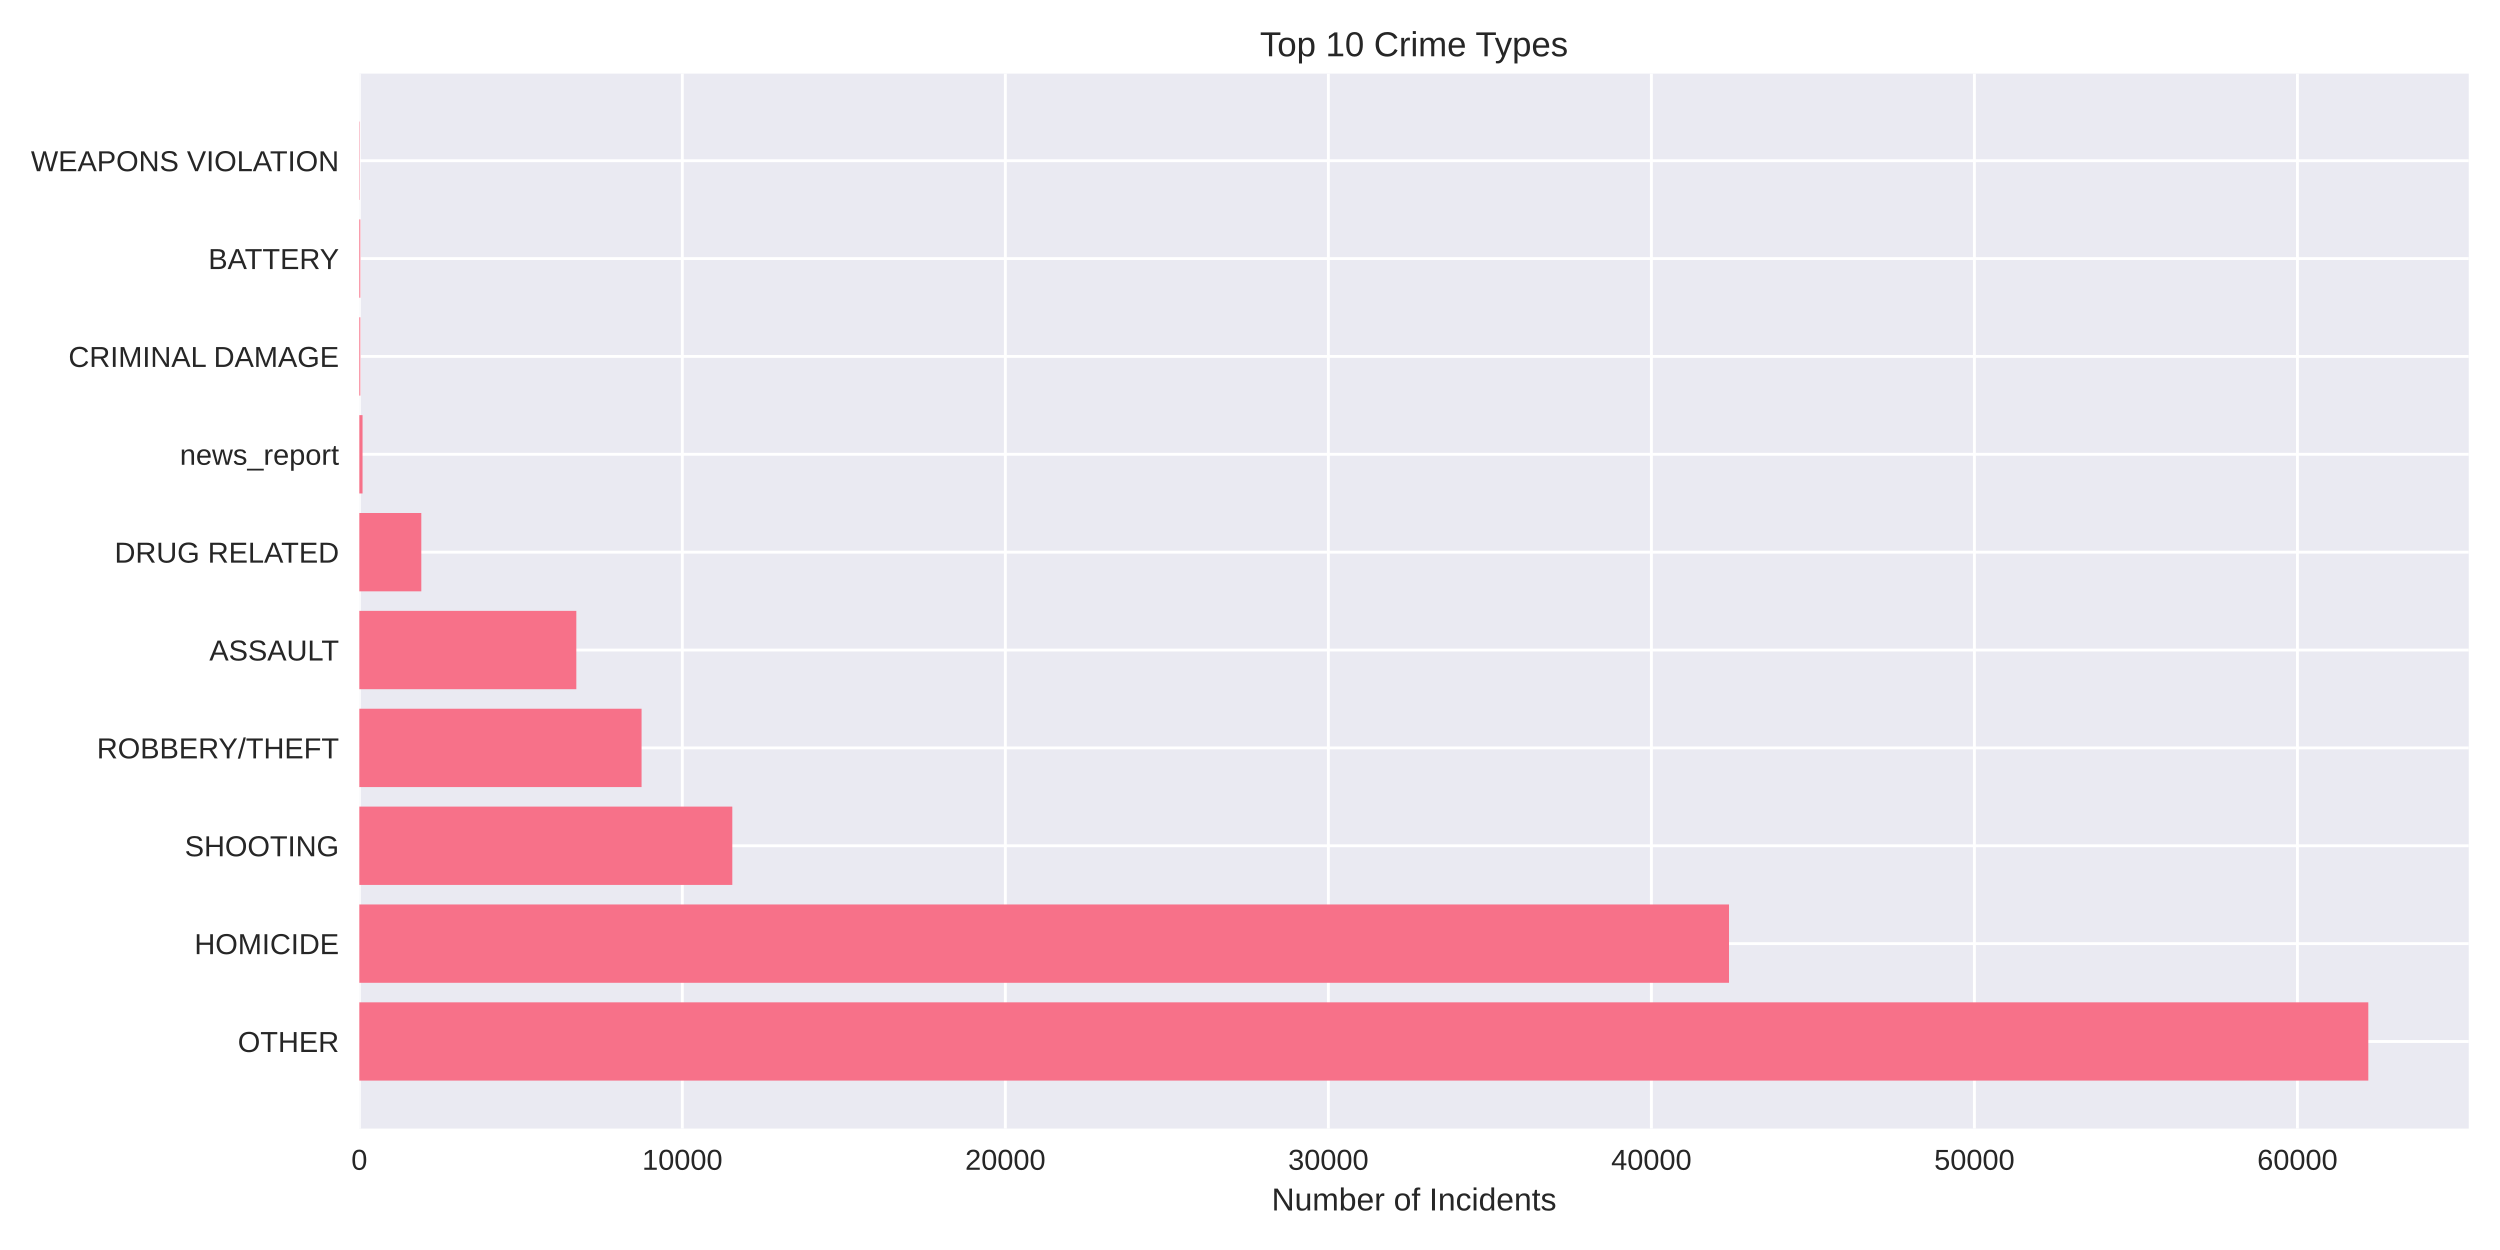
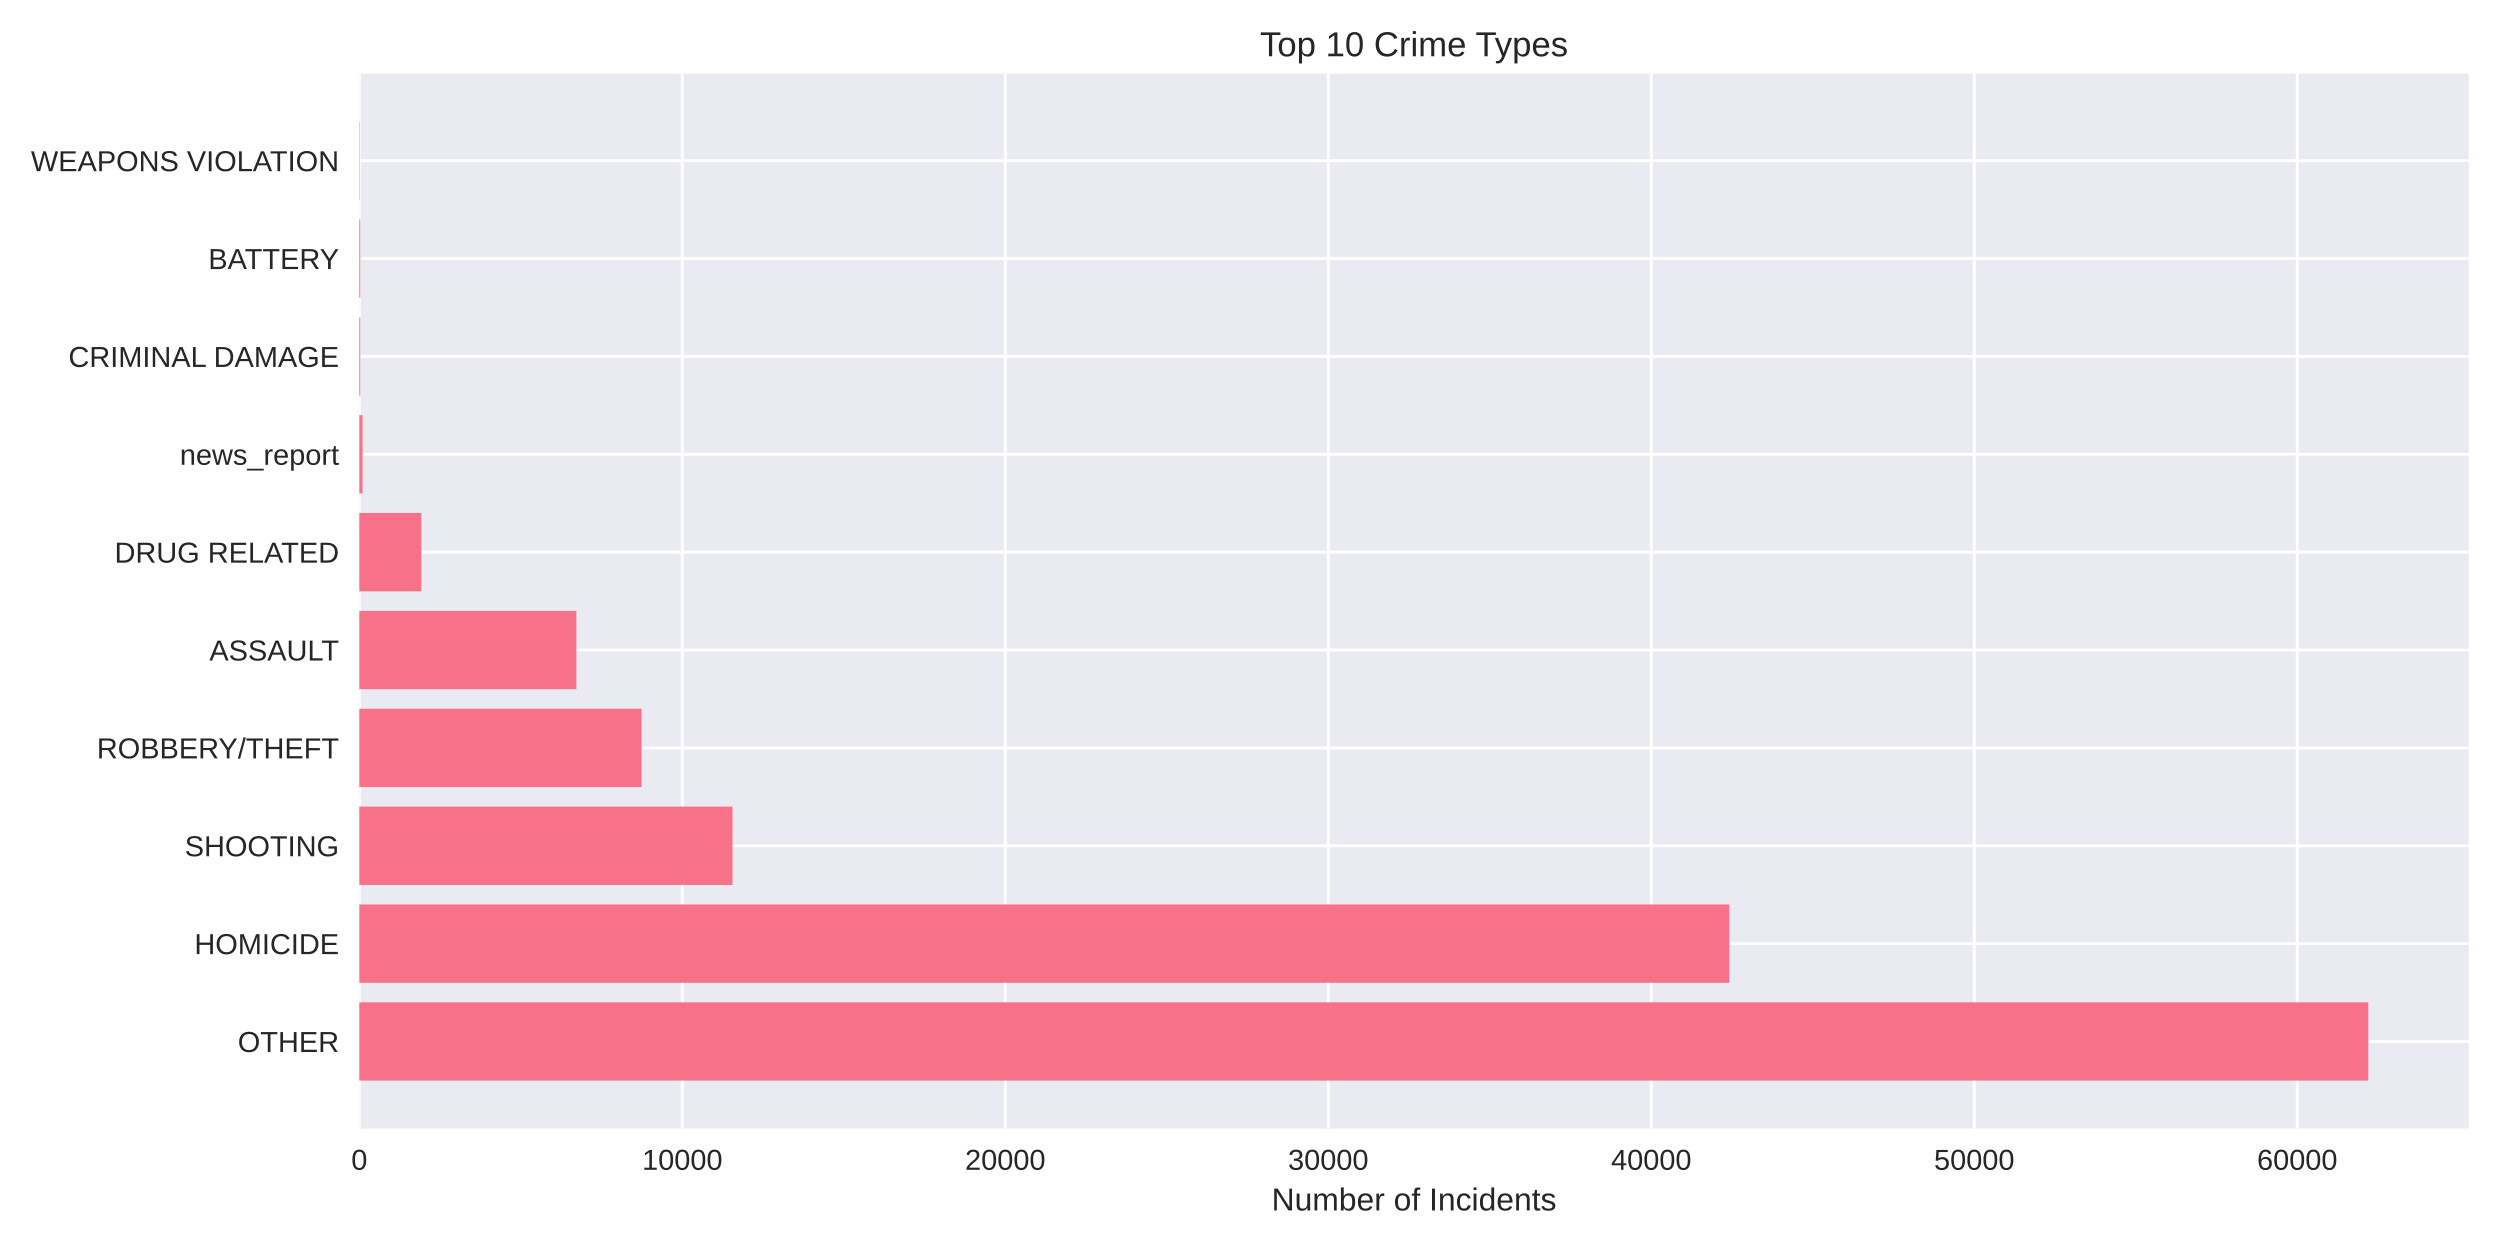
<svg xmlns="http://www.w3.org/2000/svg" width="864pt" height="432pt" viewBox="0 0 864 432" version="1.1">
  <defs>
    <style type="text/css">*{stroke-linejoin: round; stroke-linecap: butt}</style>
  </defs>
  <g id="figure_1">
    <g id="patch_1">
      <path d="M 0 432  L 864 432  L 864 0  L 0 0  z " style="fill: #ffffff" />
    </g>
    <g id="axes_1">
      <g id="patch_2">
        <path d="M 124.18 390.04  L 853.2 390.04  L 853.2 25.44  L 124.18 25.44  z " style="fill: #eaeaf2" />
      </g>
      <g id="matplotlib.axis_1">
        <g id="xtick_1">
          <g id="line2d_1">
-             <path d="M 124.18 390.04  L 124.18 25.44  " clip-path="url(#p05b1803383)" style="fill: none; stroke: #ffffff; stroke-linecap: round" />
+             <path d="M 124.18 390.04  L 124.18 25.44  " clip-path="url(#pd00c38b0a3)" style="fill: none; stroke: #ffffff; stroke-linecap: round" />
          </g>
          <g id="line2d_2" />
          <g id="text_1">
            <text style="fill: #262626; font: 10px 'Arial', 'Liberation Sans', 'DejaVu Sans', 'Bitstream Vera Sans', sans-serif; text-anchor: middle" x="124.18" y="404.287" transform="rotate(-0 124.18 404.2869)">0</text>
          </g>
        </g>
        <g id="xtick_2">
          <g id="line2d_3">
-             <path d="M 235.815 390.04  L 235.815 25.44  " clip-path="url(#p05b1803383)" style="fill: none; stroke: #ffffff; stroke-linecap: round" />
+             <path d="M 235.805 390.04  L 235.805 25.44  " clip-path="url(#pd00c38b0a3)" style="fill: none; stroke: #ffffff; stroke-linecap: round" />
          </g>
          <g id="line2d_4" />
          <g id="text_2">
-             <text style="fill: #262626; font: 10px 'Arial', 'Liberation Sans', 'DejaVu Sans', 'Bitstream Vera Sans', sans-serif; text-anchor: middle" x="235.815" y="404.287" transform="rotate(-0 235.8153 404.2869)">10000</text>
+             <text style="fill: #262626; font: 10px 'Arial', 'Liberation Sans', 'DejaVu Sans', 'Bitstream Vera Sans', sans-serif; text-anchor: middle" x="235.805" y="404.287" transform="rotate(-0 235.8046 404.2869)">10000</text>
          </g>
        </g>
        <g id="xtick_3">
          <g id="line2d_5">
-             <path d="M 347.451 390.04  L 347.451 25.44  " clip-path="url(#p05b1803383)" style="fill: none; stroke: #ffffff; stroke-linecap: round" />
+             <path d="M 347.429 390.04  L 347.429 25.44  " clip-path="url(#pd00c38b0a3)" style="fill: none; stroke: #ffffff; stroke-linecap: round" />
          </g>
          <g id="line2d_6" />
          <g id="text_3">
-             <text style="fill: #262626; font: 10px 'Arial', 'Liberation Sans', 'DejaVu Sans', 'Bitstream Vera Sans', sans-serif; text-anchor: middle" x="347.451" y="404.287" transform="rotate(-0 347.4507 404.2869)">20000</text>
+             <text style="fill: #262626; font: 10px 'Arial', 'Liberation Sans', 'DejaVu Sans', 'Bitstream Vera Sans', sans-serif; text-anchor: middle" x="347.429" y="404.287" transform="rotate(-0 347.4291 404.2869)">20000</text>
          </g>
        </g>
        <g id="xtick_4">
          <g id="line2d_7">
-             <path d="M 459.086 390.04  L 459.086 25.44  " clip-path="url(#p05b1803383)" style="fill: none; stroke: #ffffff; stroke-linecap: round" />
+             <path d="M 459.054 390.04  L 459.054 25.44  " clip-path="url(#pd00c38b0a3)" style="fill: none; stroke: #ffffff; stroke-linecap: round" />
          </g>
          <g id="line2d_8" />
          <g id="text_4">
-             <text style="fill: #262626; font: 10px 'Arial', 'Liberation Sans', 'DejaVu Sans', 'Bitstream Vera Sans', sans-serif; text-anchor: middle" x="459.086" y="404.287" transform="rotate(-0 459.086 404.2869)">30000</text>
+             <text style="fill: #262626; font: 10px 'Arial', 'Liberation Sans', 'DejaVu Sans', 'Bitstream Vera Sans', sans-serif; text-anchor: middle" x="459.054" y="404.287" transform="rotate(-0 459.0537 404.2869)">30000</text>
          </g>
        </g>
        <g id="xtick_5">
          <g id="line2d_9">
-             <path d="M 570.721 390.04  L 570.721 25.44  " clip-path="url(#p05b1803383)" style="fill: none; stroke: #ffffff; stroke-linecap: round" />
+             <path d="M 570.678 390.04  L 570.678 25.44  " clip-path="url(#pd00c38b0a3)" style="fill: none; stroke: #ffffff; stroke-linecap: round" />
          </g>
          <g id="line2d_10" />
          <g id="text_5">
-             <text style="fill: #262626; font: 10px 'Arial', 'Liberation Sans', 'DejaVu Sans', 'Bitstream Vera Sans', sans-serif; text-anchor: middle" x="570.721" y="404.287" transform="rotate(-0 570.7213 404.2869)">40000</text>
+             <text style="fill: #262626; font: 10px 'Arial', 'Liberation Sans', 'DejaVu Sans', 'Bitstream Vera Sans', sans-serif; text-anchor: middle" x="570.678" y="404.287" transform="rotate(-0 570.6782 404.2869)">40000</text>
          </g>
        </g>
        <g id="xtick_6">
          <g id="line2d_11">
-             <path d="M 682.357 390.04  L 682.357 25.44  " clip-path="url(#p05b1803383)" style="fill: none; stroke: #ffffff; stroke-linecap: round" />
+             <path d="M 682.303 390.04  L 682.303 25.44  " clip-path="url(#pd00c38b0a3)" style="fill: none; stroke: #ffffff; stroke-linecap: round" />
          </g>
          <g id="line2d_12" />
          <g id="text_6">
-             <text style="fill: #262626; font: 10px 'Arial', 'Liberation Sans', 'DejaVu Sans', 'Bitstream Vera Sans', sans-serif; text-anchor: middle" x="682.357" y="404.287" transform="rotate(-0 682.3566 404.2869)">50000</text>
+             <text style="fill: #262626; font: 10px 'Arial', 'Liberation Sans', 'DejaVu Sans', 'Bitstream Vera Sans', sans-serif; text-anchor: middle" x="682.303" y="404.287" transform="rotate(-0 682.3028 404.2869)">50000</text>
          </g>
        </g>
        <g id="xtick_7">
          <g id="line2d_13">
-             <path d="M 793.992 390.04  L 793.992 25.44  " clip-path="url(#p05b1803383)" style="fill: none; stroke: #ffffff; stroke-linecap: round" />
+             <path d="M 793.927 390.04  L 793.927 25.44  " clip-path="url(#pd00c38b0a3)" style="fill: none; stroke: #ffffff; stroke-linecap: round" />
          </g>
          <g id="line2d_14" />
          <g id="text_7">
-             <text style="fill: #262626; font: 10px 'Arial', 'Liberation Sans', 'DejaVu Sans', 'Bitstream Vera Sans', sans-serif; text-anchor: middle" x="793.992" y="404.287" transform="rotate(-0 793.992 404.2869)">60000</text>
+             <text style="fill: #262626; font: 10px 'Arial', 'Liberation Sans', 'DejaVu Sans', 'Bitstream Vera Sans', sans-serif; text-anchor: middle" x="793.927" y="404.287" transform="rotate(-0 793.9274 404.2869)">60000</text>
          </g>
        </g>
        <g id="text_8">
          <text style="fill: #262626; font: 11px 'Arial', 'Liberation Sans', 'DejaVu Sans', 'Bitstream Vera Sans', sans-serif; text-anchor: middle" x="488.69" y="418.333" transform="rotate(-0 488.69 418.3334)">Number of Incidents</text>
        </g>
      </g>
      <g id="matplotlib.axis_2">
        <g id="ytick_1">
          <g id="line2d_15">
-             <path d="M 124.18 359.939  L 853.2 359.939  " clip-path="url(#p05b1803383)" style="fill: none; stroke: #ffffff; stroke-linecap: round" />
+             <path d="M 124.18 359.939  L 853.2 359.939  " clip-path="url(#pd00c38b0a3)" style="fill: none; stroke: #ffffff; stroke-linecap: round" />
          </g>
          <g id="line2d_16" />
          <g id="text_9">
            <text style="fill: #262626; font: 10px 'Arial', 'Liberation Sans', 'DejaVu Sans', 'Bitstream Vera Sans', sans-serif; text-anchor: end" x="117.18" y="363.562" transform="rotate(-0 117.18 363.562)">OTHER</text>
          </g>
        </g>
        <g id="ytick_2">
          <g id="line2d_17">
-             <path d="M 124.18 326.117  L 853.2 326.117  " clip-path="url(#p05b1803383)" style="fill: none; stroke: #ffffff; stroke-linecap: round" />
+             <path d="M 124.18 326.117  L 853.2 326.117  " clip-path="url(#pd00c38b0a3)" style="fill: none; stroke: #ffffff; stroke-linecap: round" />
          </g>
          <g id="line2d_18" />
          <g id="text_10">
            <text style="fill: #262626; font: 10px 'Arial', 'Liberation Sans', 'DejaVu Sans', 'Bitstream Vera Sans', sans-serif; text-anchor: end" x="117.18" y="329.74" transform="rotate(-0 117.18 329.7401)">HOMICIDE</text>
          </g>
        </g>
        <g id="ytick_3">
          <g id="line2d_19">
-             <path d="M 124.18 292.295  L 853.2 292.295  " clip-path="url(#p05b1803383)" style="fill: none; stroke: #ffffff; stroke-linecap: round" />
+             <path d="M 124.18 292.295  L 853.2 292.295  " clip-path="url(#pd00c38b0a3)" style="fill: none; stroke: #ffffff; stroke-linecap: round" />
          </g>
          <g id="line2d_20" />
          <g id="text_11">
            <text style="fill: #262626; font: 10px 'Arial', 'Liberation Sans', 'DejaVu Sans', 'Bitstream Vera Sans', sans-serif; text-anchor: end" x="117.18" y="295.918" transform="rotate(-0 117.18 295.9182)">SHOOTING</text>
          </g>
        </g>
        <g id="ytick_4">
          <g id="line2d_21">
-             <path d="M 124.18 258.473  L 853.2 258.473  " clip-path="url(#p05b1803383)" style="fill: none; stroke: #ffffff; stroke-linecap: round" />
+             <path d="M 124.18 258.473  L 853.2 258.473  " clip-path="url(#pd00c38b0a3)" style="fill: none; stroke: #ffffff; stroke-linecap: round" />
          </g>
          <g id="line2d_22" />
          <g id="text_12">
            <text style="fill: #262626; font: 10px 'Arial', 'Liberation Sans', 'DejaVu Sans', 'Bitstream Vera Sans', sans-serif; text-anchor: end" x="117.18" y="262.096" transform="rotate(-0 117.18 262.0963)">ROBBERY/THEFT</text>
          </g>
        </g>
        <g id="ytick_5">
          <g id="line2d_23">
-             <path d="M 124.18 224.651  L 853.2 224.651  " clip-path="url(#p05b1803383)" style="fill: none; stroke: #ffffff; stroke-linecap: round" />
+             <path d="M 124.18 224.651  L 853.2 224.651  " clip-path="url(#pd00c38b0a3)" style="fill: none; stroke: #ffffff; stroke-linecap: round" />
          </g>
          <g id="line2d_24" />
          <g id="text_13">
            <text style="fill: #262626; font: 10px 'Arial', 'Liberation Sans', 'DejaVu Sans', 'Bitstream Vera Sans', sans-serif; text-anchor: end" x="117.18" y="228.274" transform="rotate(-0 117.18 228.2744)">ASSAULT</text>
          </g>
        </g>
        <g id="ytick_6">
          <g id="line2d_25">
-             <path d="M 124.18 190.829  L 853.2 190.829  " clip-path="url(#p05b1803383)" style="fill: none; stroke: #ffffff; stroke-linecap: round" />
+             <path d="M 124.18 190.829  L 853.2 190.829  " clip-path="url(#pd00c38b0a3)" style="fill: none; stroke: #ffffff; stroke-linecap: round" />
          </g>
          <g id="line2d_26" />
          <g id="text_14">
            <text style="fill: #262626; font: 10px 'Arial', 'Liberation Sans', 'DejaVu Sans', 'Bitstream Vera Sans', sans-serif; text-anchor: end" x="117.18" y="194.452" transform="rotate(-0 117.18 194.4525)">DRUG RELATED</text>
          </g>
        </g>
        <g id="ytick_7">
          <g id="line2d_27">
-             <path d="M 124.18 157.007  L 853.2 157.007  " clip-path="url(#p05b1803383)" style="fill: none; stroke: #ffffff; stroke-linecap: round" />
+             <path d="M 124.18 157.007  L 853.2 157.007  " clip-path="url(#pd00c38b0a3)" style="fill: none; stroke: #ffffff; stroke-linecap: round" />
          </g>
          <g id="line2d_28" />
          <g id="text_15">
            <text style="fill: #262626; font: 10px 'Arial', 'Liberation Sans', 'DejaVu Sans', 'Bitstream Vera Sans', sans-serif; text-anchor: end" x="117.18" y="160.631" transform="rotate(-0 117.18 160.6306)">news_report</text>
          </g>
        </g>
        <g id="ytick_8">
          <g id="line2d_29">
-             <path d="M 124.18 123.185  L 853.2 123.185  " clip-path="url(#p05b1803383)" style="fill: none; stroke: #ffffff; stroke-linecap: round" />
+             <path d="M 124.18 123.185  L 853.2 123.185  " clip-path="url(#pd00c38b0a3)" style="fill: none; stroke: #ffffff; stroke-linecap: round" />
          </g>
          <g id="line2d_30" />
          <g id="text_16">
            <text style="fill: #262626; font: 10px 'Arial', 'Liberation Sans', 'DejaVu Sans', 'Bitstream Vera Sans', sans-serif; text-anchor: end" x="117.18" y="126.809" transform="rotate(-0 117.18 126.8087)">CRIMINAL DAMAGE</text>
          </g>
        </g>
        <g id="ytick_9">
          <g id="line2d_31">
-             <path d="M 124.18 89.363  L 853.2 89.363  " clip-path="url(#p05b1803383)" style="fill: none; stroke: #ffffff; stroke-linecap: round" />
+             <path d="M 124.18 89.363  L 853.2 89.363  " clip-path="url(#pd00c38b0a3)" style="fill: none; stroke: #ffffff; stroke-linecap: round" />
          </g>
          <g id="line2d_32" />
          <g id="text_17">
            <text style="fill: #262626; font: 10px 'Arial', 'Liberation Sans', 'DejaVu Sans', 'Bitstream Vera Sans', sans-serif; text-anchor: end" x="117.18" y="92.987" transform="rotate(-0 117.18 92.98681)">BATTERY</text>
          </g>
        </g>
        <g id="ytick_10">
          <g id="line2d_33">
-             <path d="M 124.18 55.541  L 853.2 55.541  " clip-path="url(#p05b1803383)" style="fill: none; stroke: #ffffff; stroke-linecap: round" />
+             <path d="M 124.18 55.541  L 853.2 55.541  " clip-path="url(#pd00c38b0a3)" style="fill: none; stroke: #ffffff; stroke-linecap: round" />
          </g>
          <g id="line2d_34" />
          <g id="text_18">
            <text style="fill: #262626; font: 10px 'Arial', 'Liberation Sans', 'DejaVu Sans', 'Bitstream Vera Sans', sans-serif; text-anchor: end" x="117.18" y="59.165" transform="rotate(-0 117.18 59.16492)">WEAPONS VIOLATION</text>
          </g>
        </g>
      </g>
      <g id="patch_3">
-         <path d="M 124.18 373.467  L 818.485 373.467  L 818.485 346.41  L 124.18 346.41  z " clip-path="url(#p05b1803383)" style="fill: #f77189" />
+         <path d="M 124.18 373.467  L 818.485 373.467  L 818.485 346.41  L 124.18 346.41  z " clip-path="url(#pd00c38b0a3)" style="fill: #f77189" />
      </g>
      <g id="patch_4">
-         <path d="M 124.18 339.645  L 597.547 339.645  L 597.547 312.588  L 124.18 312.588  z " clip-path="url(#p05b1803383)" style="fill: #f77189" />
+         <path d="M 124.18 339.645  L 597.647 339.645  L 597.647 312.588  L 124.18 312.588  z " clip-path="url(#pd00c38b0a3)" style="fill: #f77189" />
      </g>
      <g id="patch_5">
-         <path d="M 124.18 305.823  L 253.085 305.823  L 253.085 278.766  L 124.18 278.766  z " clip-path="url(#p05b1803383)" style="fill: #f77189" />
+         <path d="M 124.18 305.823  L 253.162 305.823  L 253.162 278.766  L 124.18 278.766  z " clip-path="url(#pd00c38b0a3)" style="fill: #f77189" />
      </g>
      <g id="patch_6">
-         <path d="M 124.18 272.002  L 221.727 272.002  L 221.727 244.944  L 124.18 244.944  z " clip-path="url(#p05b1803383)" style="fill: #f77189" />
+         <path d="M 124.18 272.002  L 221.74 272.002  L 221.74 244.944  L 124.18 244.944  z " clip-path="url(#pd00c38b0a3)" style="fill: #f77189" />
      </g>
      <g id="patch_7">
-         <path d="M 124.18 238.18  L 199.177 238.18  L 199.177 211.122  L 124.18 211.122  z " clip-path="url(#p05b1803383)" style="fill: #f77189" />
+         <path d="M 124.18 238.18  L 199.192 238.18  L 199.192 211.122  L 124.18 211.122  z " clip-path="url(#pd00c38b0a3)" style="fill: #f77189" />
      </g>
      <g id="patch_8">
-         <path d="M 124.18 204.358  L 145.603 204.358  L 145.603 177.3  L 124.18 177.3  z " clip-path="url(#p05b1803383)" style="fill: #f77189" />
+         <path d="M 124.18 204.358  L 145.601 204.358  L 145.601 177.3  L 124.18 177.3  z " clip-path="url(#pd00c38b0a3)" style="fill: #f77189" />
      </g>
      <g id="patch_9">
-         <path d="M 124.18 170.536  L 125.296 170.536  L 125.296 143.478  L 124.18 143.478  z " clip-path="url(#p05b1803383)" style="fill: #f77189" />
+         <path d="M 124.18 170.536  L 125.296 170.536  L 125.296 143.478  L 124.18 143.478  z " clip-path="url(#pd00c38b0a3)" style="fill: #f77189" />
      </g>
      <g id="patch_10">
-         <path d="M 124.18 136.714  L 124.526 136.714  L 124.526 109.657  L 124.18 109.657  z " clip-path="url(#p05b1803383)" style="fill: #f77189" />
+         <path d="M 124.18 136.714  L 124.526 136.714  L 124.526 109.657  L 124.18 109.657  z " clip-path="url(#pd00c38b0a3)" style="fill: #f77189" />
      </g>
      <g id="patch_11">
-         <path d="M 124.18 102.892  L 124.526 102.892  L 124.526 75.835  L 124.18 75.835  z " clip-path="url(#p05b1803383)" style="fill: #f77189" />
+         <path d="M 124.18 102.892  L 124.526 102.892  L 124.526 75.835  L 124.18 75.835  z " clip-path="url(#pd00c38b0a3)" style="fill: #f77189" />
      </g>
      <g id="patch_12">
-         <path d="M 124.18 69.07  L 124.303 69.07  L 124.303 42.013  L 124.18 42.013  z " clip-path="url(#p05b1803383)" style="fill: #f77189" />
+         <path d="M 124.18 69.07  L 124.303 69.07  L 124.303 42.013  L 124.18 42.013  z " clip-path="url(#pd00c38b0a3)" style="fill: #f77189" />
      </g>
      <g id="patch_13">
        <path d="M 124.18 390.04  L 124.18 25.44  " style="fill: none" />
      </g>
      <g id="patch_14">
        <path d="M 853.2 390.04  L 853.2 25.44  " style="fill: none" />
      </g>
      <g id="patch_15">
        <path d="M 124.18 390.04  L 853.2 390.04  " style="fill: none" />
      </g>
      <g id="patch_16">
        <path d="M 124.18 25.44  L 853.2 25.44  " style="fill: none" />
      </g>
      <g id="text_19">
        <text style="fill: #262626; font: 12px 'Arial', 'Liberation Sans', 'DejaVu Sans', 'Bitstream Vera Sans', sans-serif; text-anchor: middle" x="488.69" y="19.44" transform="rotate(-0 488.69 19.44)">Top 10 Crime Types</text>
      </g>
    </g>
  </g>
  <defs>
-     <clipPath id="p05b1803383">
+     <clipPath id="pd00c38b0a3">
      <rect x="124.18" y="25.44" width="729.02" height="364.6" />
    </clipPath>
  </defs>
</svg>
